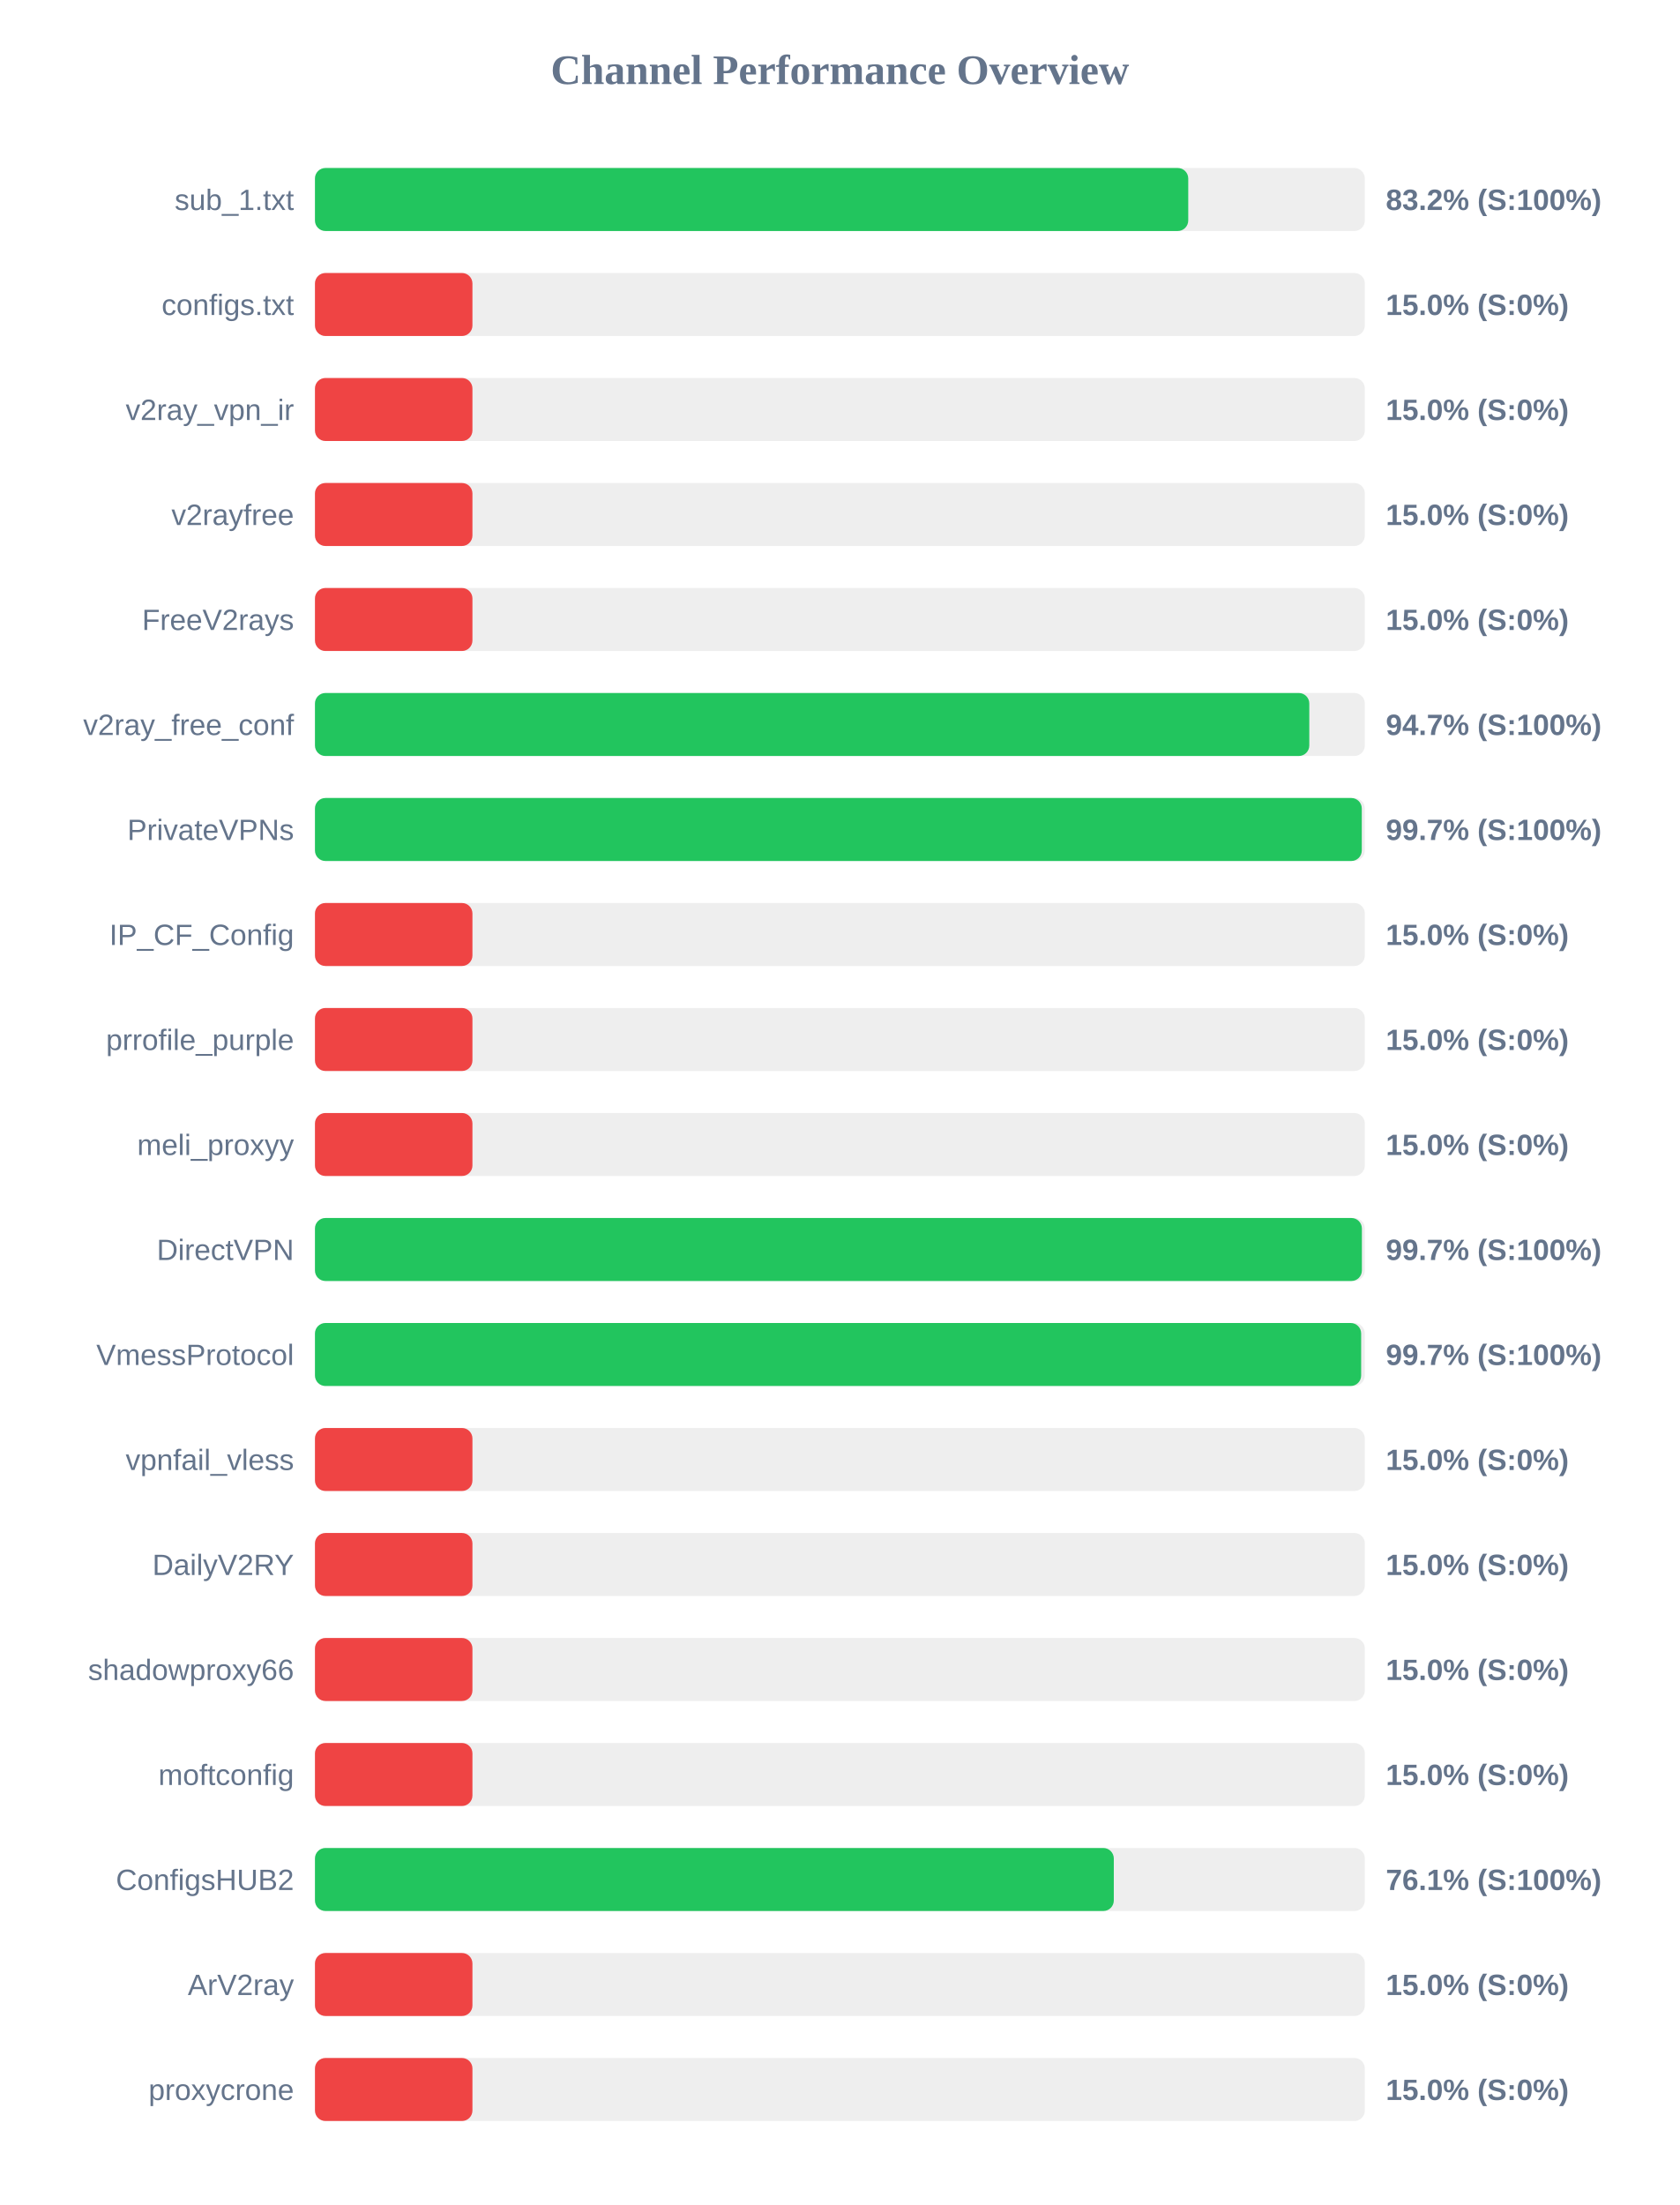
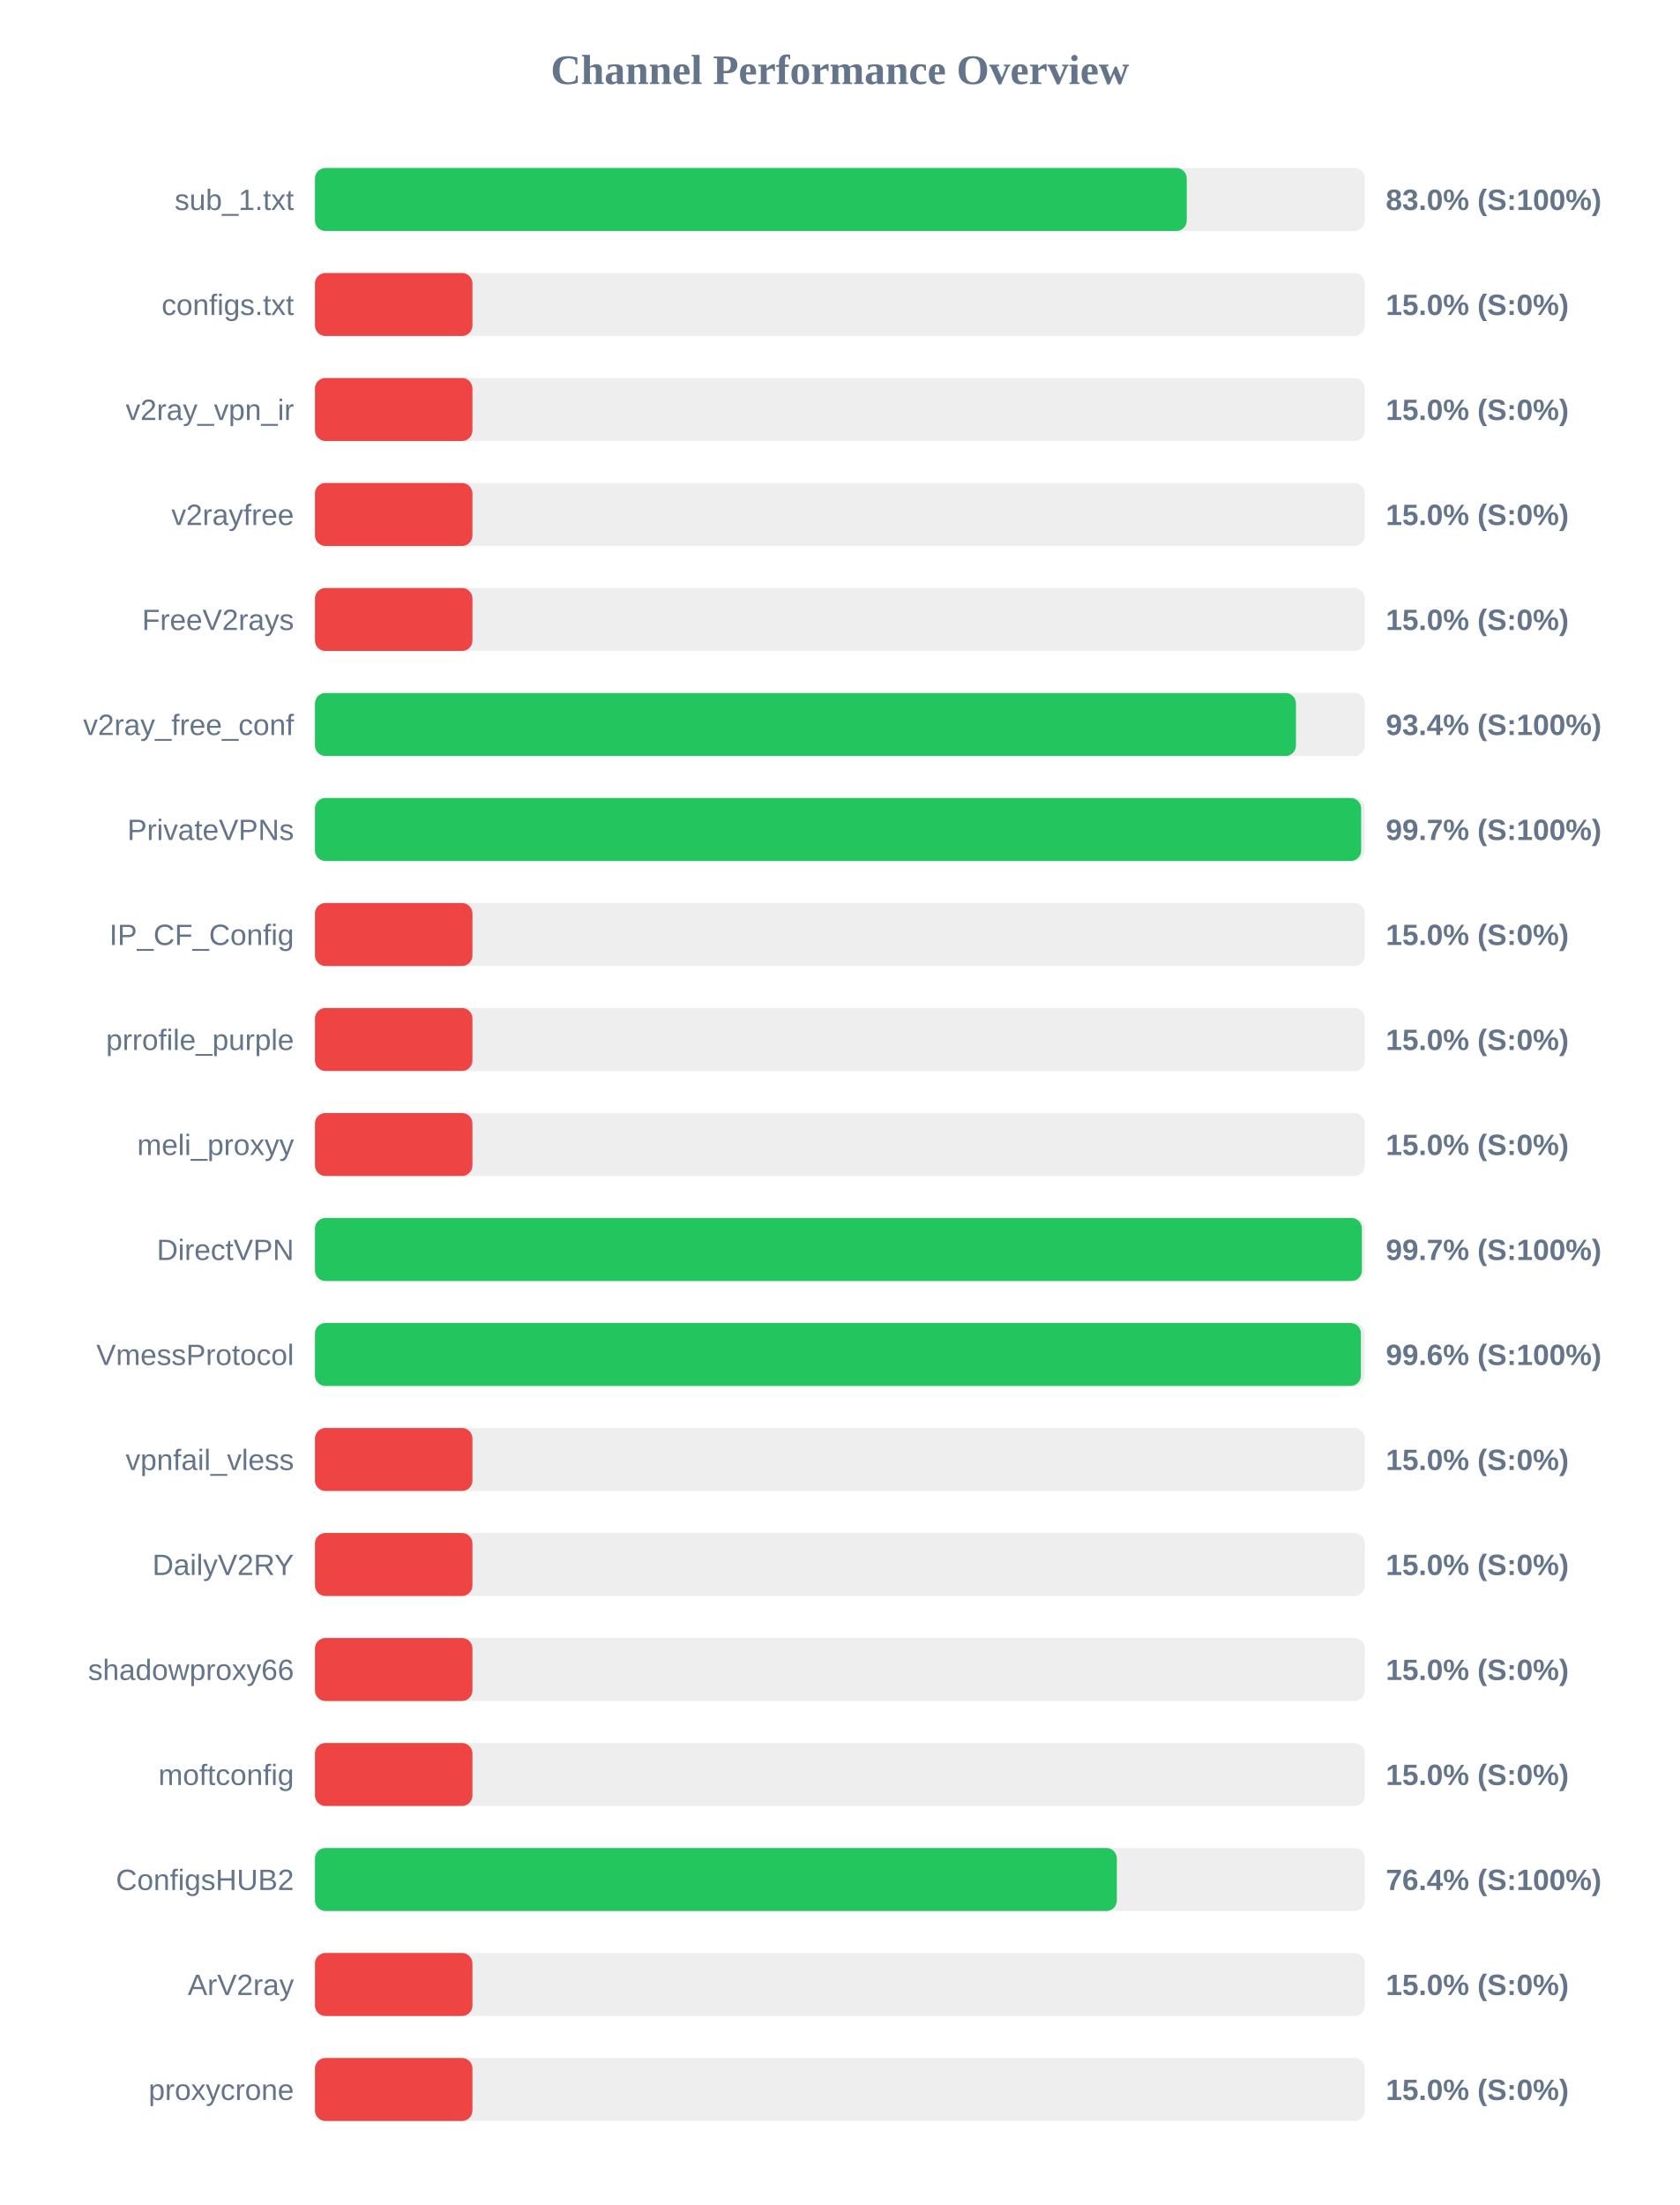
<svg xmlns="http://www.w3.org/2000/svg" width="800" height="1050" version="1.1">
  <style>
        .row { font: 14px Arial; fill: #64748b; }
        .score { font: bold 14px Arial; fill: #64748b; }
    </style>
  <text x="400" y="40" text-anchor="middle" font-size="20px" font-weight="bold" fill="#64748b">Channel Performance Overview</text>
  <rect x="150" y="80" width="500" height="30" fill="#eee" rx="5" />
-   <rect x="150" y="80" width="415.9" height="30" fill="#22c55e" rx="5" />
+   <rect x="150" y="80" width="415.2" height="30" fill="#22c55e" rx="5" />
  <text x="140" y="100" text-anchor="end" class="row">sub_1.txt</text>
-   <text x="660" y="100" text-anchor="start" class="score">83.2% (S:100%)</text>
+   <text x="660" y="100" text-anchor="start" class="score">83.0% (S:100%)</text>
  <rect x="150" y="130" width="500" height="30" fill="#eee" rx="5" />
  <rect x="150" y="130" width="75.0" height="30" fill="#ef4444" rx="5" />
  <text x="140" y="150" text-anchor="end" class="row">configs.txt</text>
  <text x="660" y="150" text-anchor="start" class="score">15.0% (S:0%)</text>
  <rect x="150" y="180" width="500" height="30" fill="#eee" rx="5" />
  <rect x="150" y="180" width="75.0" height="30" fill="#ef4444" rx="5" />
  <text x="140" y="200" text-anchor="end" class="row">v2ray_vpn_ir</text>
  <text x="660" y="200" text-anchor="start" class="score">15.0% (S:0%)</text>
  <rect x="150" y="230" width="500" height="30" fill="#eee" rx="5" />
  <rect x="150" y="230" width="75.0" height="30" fill="#ef4444" rx="5" />
  <text x="140" y="250" text-anchor="end" class="row">v2rayfree</text>
  <text x="660" y="250" text-anchor="start" class="score">15.0% (S:0%)</text>
  <rect x="150" y="280" width="500" height="30" fill="#eee" rx="5" />
  <rect x="150" y="280" width="75.0" height="30" fill="#ef4444" rx="5" />
  <text x="140" y="300" text-anchor="end" class="row">FreeV2rays</text>
  <text x="660" y="300" text-anchor="start" class="score">15.0% (S:0%)</text>
  <rect x="150" y="330" width="500" height="30" fill="#eee" rx="5" />
-   <rect x="150" y="330" width="473.55" height="30" fill="#22c55e" rx="5" />
+   <rect x="150" y="330" width="467.2" height="30" fill="#22c55e" rx="5" />
  <text x="140" y="350" text-anchor="end" class="row">v2ray_free_conf</text>
-   <text x="660" y="350" text-anchor="start" class="score">94.7% (S:100%)</text>
+   <text x="660" y="350" text-anchor="start" class="score">93.4% (S:100%)</text>
  <rect x="150" y="380" width="500" height="30" fill="#eee" rx="5" />
-   <rect x="150" y="380" width="498.55" height="30" fill="#22c55e" rx="5" />
+   <rect x="150" y="380" width="498.25" height="30" fill="#22c55e" rx="5" />
  <text x="140" y="400" text-anchor="end" class="row">PrivateVPNs</text>
  <text x="660" y="400" text-anchor="start" class="score">99.7% (S:100%)</text>
  <rect x="150" y="430" width="500" height="30" fill="#eee" rx="5" />
  <rect x="150" y="430" width="75.0" height="30" fill="#ef4444" rx="5" />
  <text x="140" y="450" text-anchor="end" class="row">IP_CF_Config</text>
  <text x="660" y="450" text-anchor="start" class="score">15.0% (S:0%)</text>
  <rect x="150" y="480" width="500" height="30" fill="#eee" rx="5" />
  <rect x="150" y="480" width="75.0" height="30" fill="#ef4444" rx="5" />
  <text x="140" y="500" text-anchor="end" class="row">prrofile_purple</text>
  <text x="660" y="500" text-anchor="start" class="score">15.0% (S:0%)</text>
  <rect x="150" y="530" width="500" height="30" fill="#eee" rx="5" />
  <rect x="150" y="530" width="75.0" height="30" fill="#ef4444" rx="5" />
  <text x="140" y="550" text-anchor="end" class="row">meli_proxyy</text>
  <text x="660" y="550" text-anchor="start" class="score">15.0% (S:0%)</text>
  <rect x="150" y="580" width="500" height="30" fill="#eee" rx="5" />
  <rect x="150" y="580" width="498.6" height="30" fill="#22c55e" rx="5" />
  <text x="140" y="600" text-anchor="end" class="row">DirectVPN</text>
  <text x="660" y="600" text-anchor="start" class="score">99.7% (S:100%)</text>
  <rect x="150" y="630" width="500" height="30" fill="#eee" rx="5" />
-   <rect x="150" y="630" width="498.25" height="30" fill="#22c55e" rx="5" />
+   <rect x="150" y="630" width="498.15" height="30" fill="#22c55e" rx="5" />
  <text x="140" y="650" text-anchor="end" class="row">VmessProtocol</text>
-   <text x="660" y="650" text-anchor="start" class="score">99.7% (S:100%)</text>
+   <text x="660" y="650" text-anchor="start" class="score">99.6% (S:100%)</text>
  <rect x="150" y="680" width="500" height="30" fill="#eee" rx="5" />
  <rect x="150" y="680" width="75.0" height="30" fill="#ef4444" rx="5" />
  <text x="140" y="700" text-anchor="end" class="row">vpnfail_vless</text>
  <text x="660" y="700" text-anchor="start" class="score">15.0% (S:0%)</text>
  <rect x="150" y="730" width="500" height="30" fill="#eee" rx="5" />
  <rect x="150" y="730" width="75.0" height="30" fill="#ef4444" rx="5" />
  <text x="140" y="750" text-anchor="end" class="row">DailyV2RY</text>
  <text x="660" y="750" text-anchor="start" class="score">15.0% (S:0%)</text>
  <rect x="150" y="780" width="500" height="30" fill="#eee" rx="5" />
  <rect x="150" y="780" width="75.0" height="30" fill="#ef4444" rx="5" />
  <text x="140" y="800" text-anchor="end" class="row">shadowproxy66</text>
  <text x="660" y="800" text-anchor="start" class="score">15.0% (S:0%)</text>
  <rect x="150" y="830" width="500" height="30" fill="#eee" rx="5" />
  <rect x="150" y="830" width="75.0" height="30" fill="#ef4444" rx="5" />
  <text x="140" y="850" text-anchor="end" class="row">moftconfig</text>
  <text x="660" y="850" text-anchor="start" class="score">15.0% (S:0%)</text>
  <rect x="150" y="880" width="500" height="30" fill="#eee" rx="5" />
-   <rect x="150" y="880" width="380.45" height="30" fill="#22c55e" rx="5" />
+   <rect x="150" y="880" width="381.9" height="30" fill="#22c55e" rx="5" />
  <text x="140" y="900" text-anchor="end" class="row">ConfigsHUB2</text>
-   <text x="660" y="900" text-anchor="start" class="score">76.1% (S:100%)</text>
+   <text x="660" y="900" text-anchor="start" class="score">76.4% (S:100%)</text>
  <rect x="150" y="930" width="500" height="30" fill="#eee" rx="5" />
  <rect x="150" y="930" width="75.0" height="30" fill="#ef4444" rx="5" />
  <text x="140" y="950" text-anchor="end" class="row">ArV2ray</text>
  <text x="660" y="950" text-anchor="start" class="score">15.0% (S:0%)</text>
  <rect x="150" y="980" width="500" height="30" fill="#eee" rx="5" />
  <rect x="150" y="980" width="75.0" height="30" fill="#ef4444" rx="5" />
  <text x="140" y="1000" text-anchor="end" class="row">proxycrone</text>
  <text x="660" y="1000" text-anchor="start" class="score">15.0% (S:0%)</text>
</svg>
